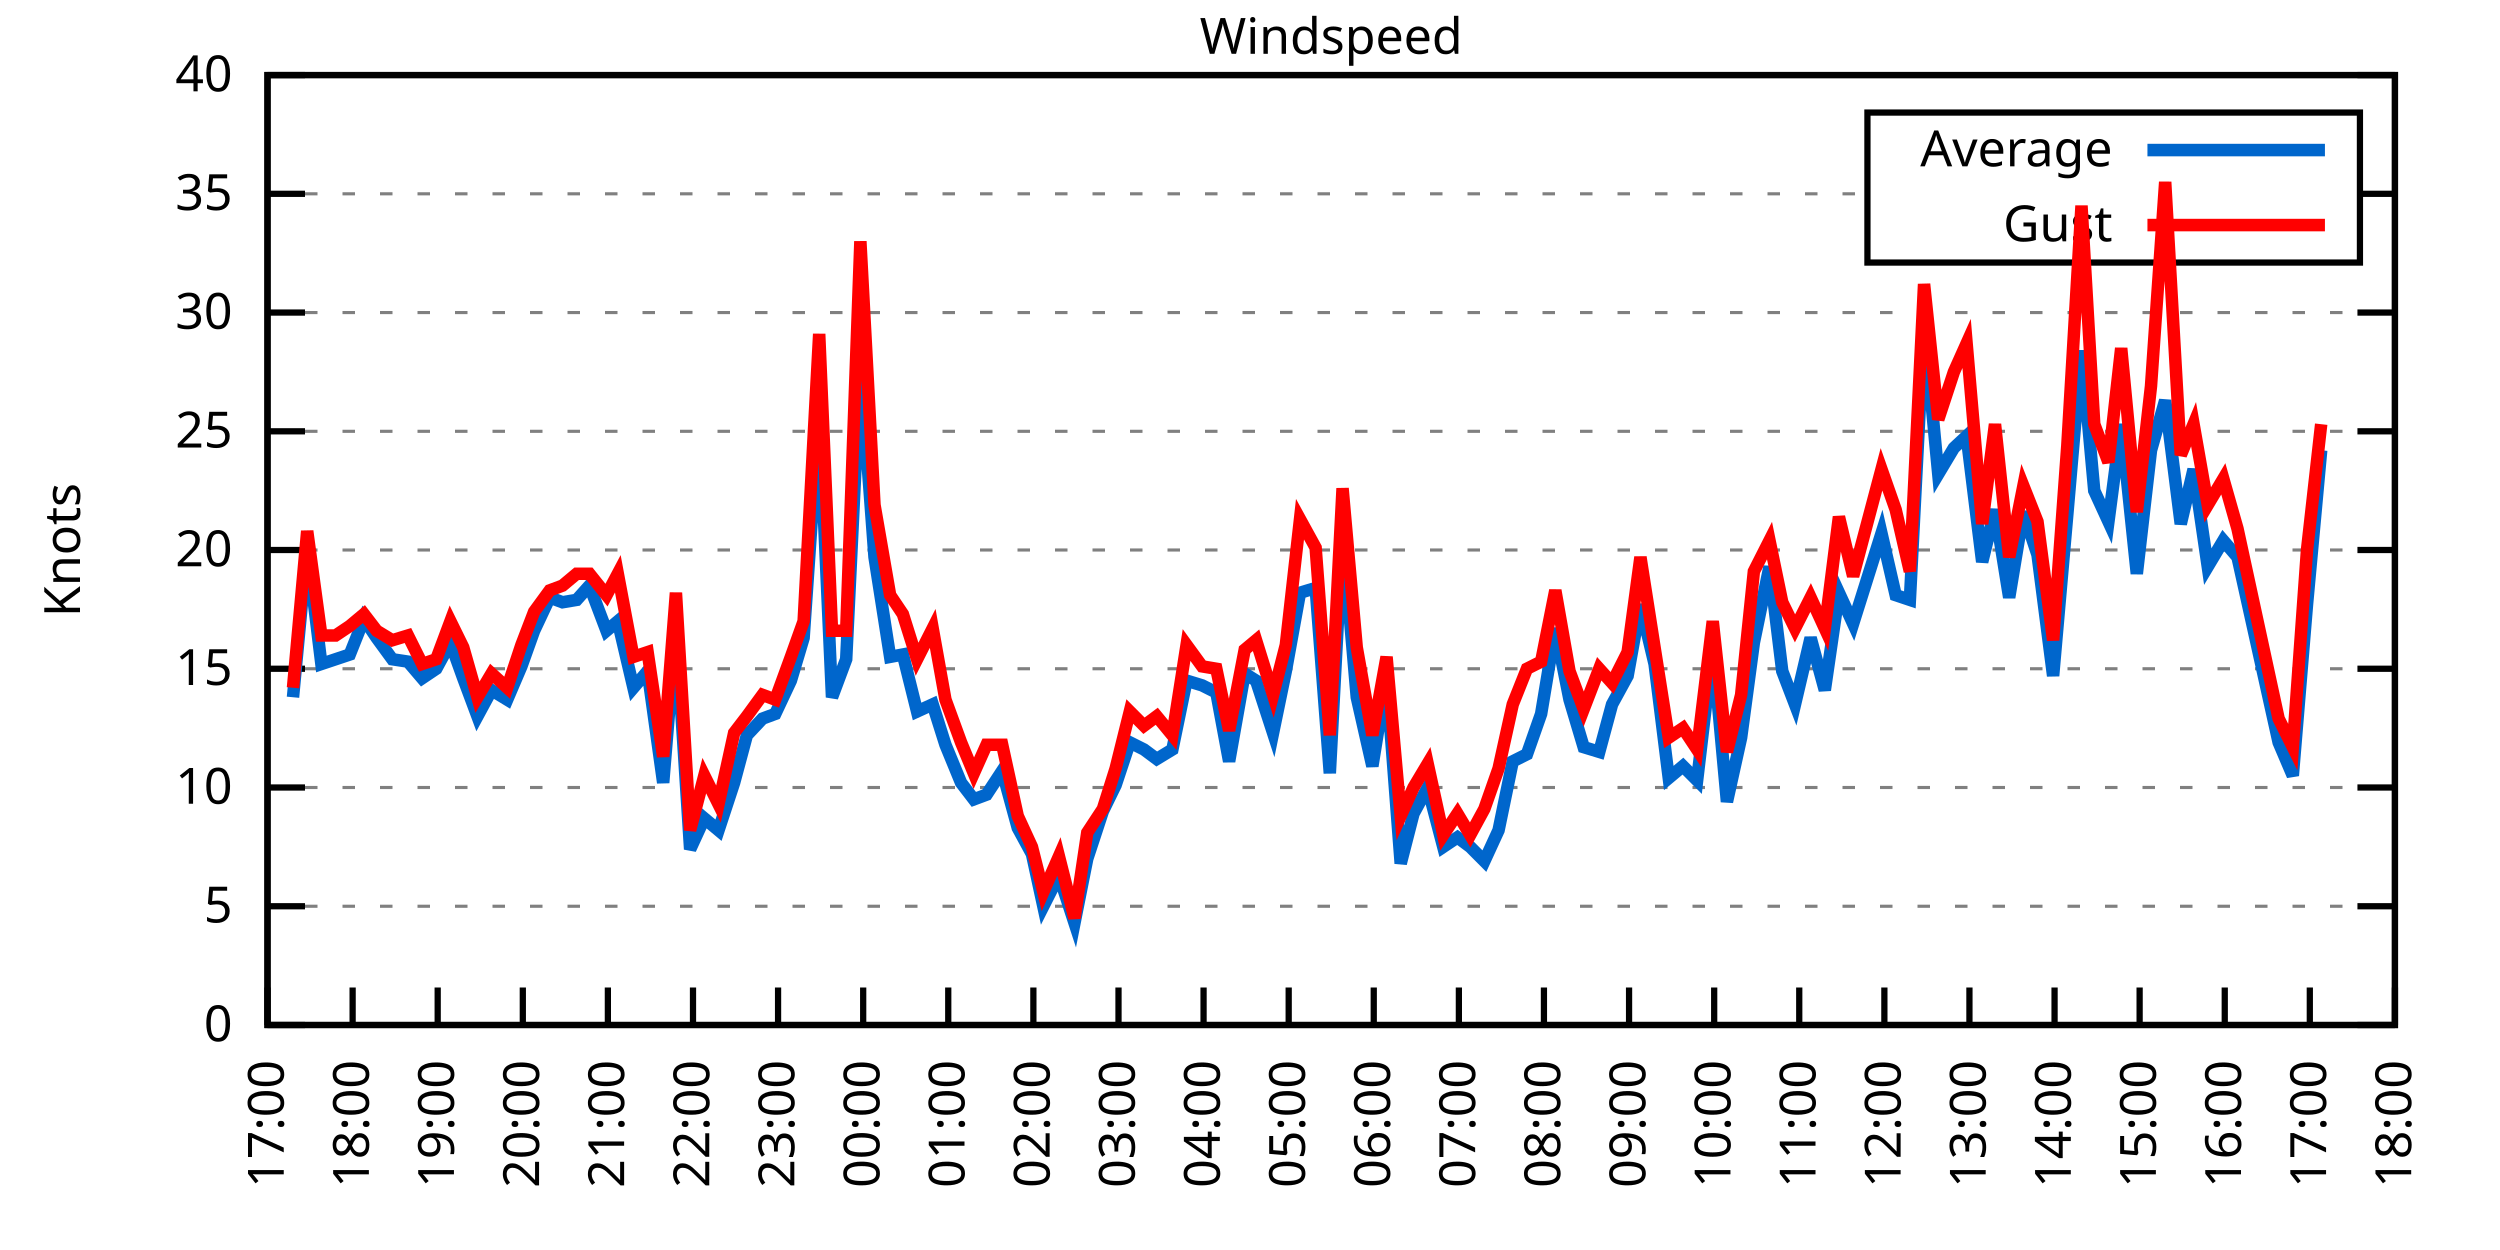
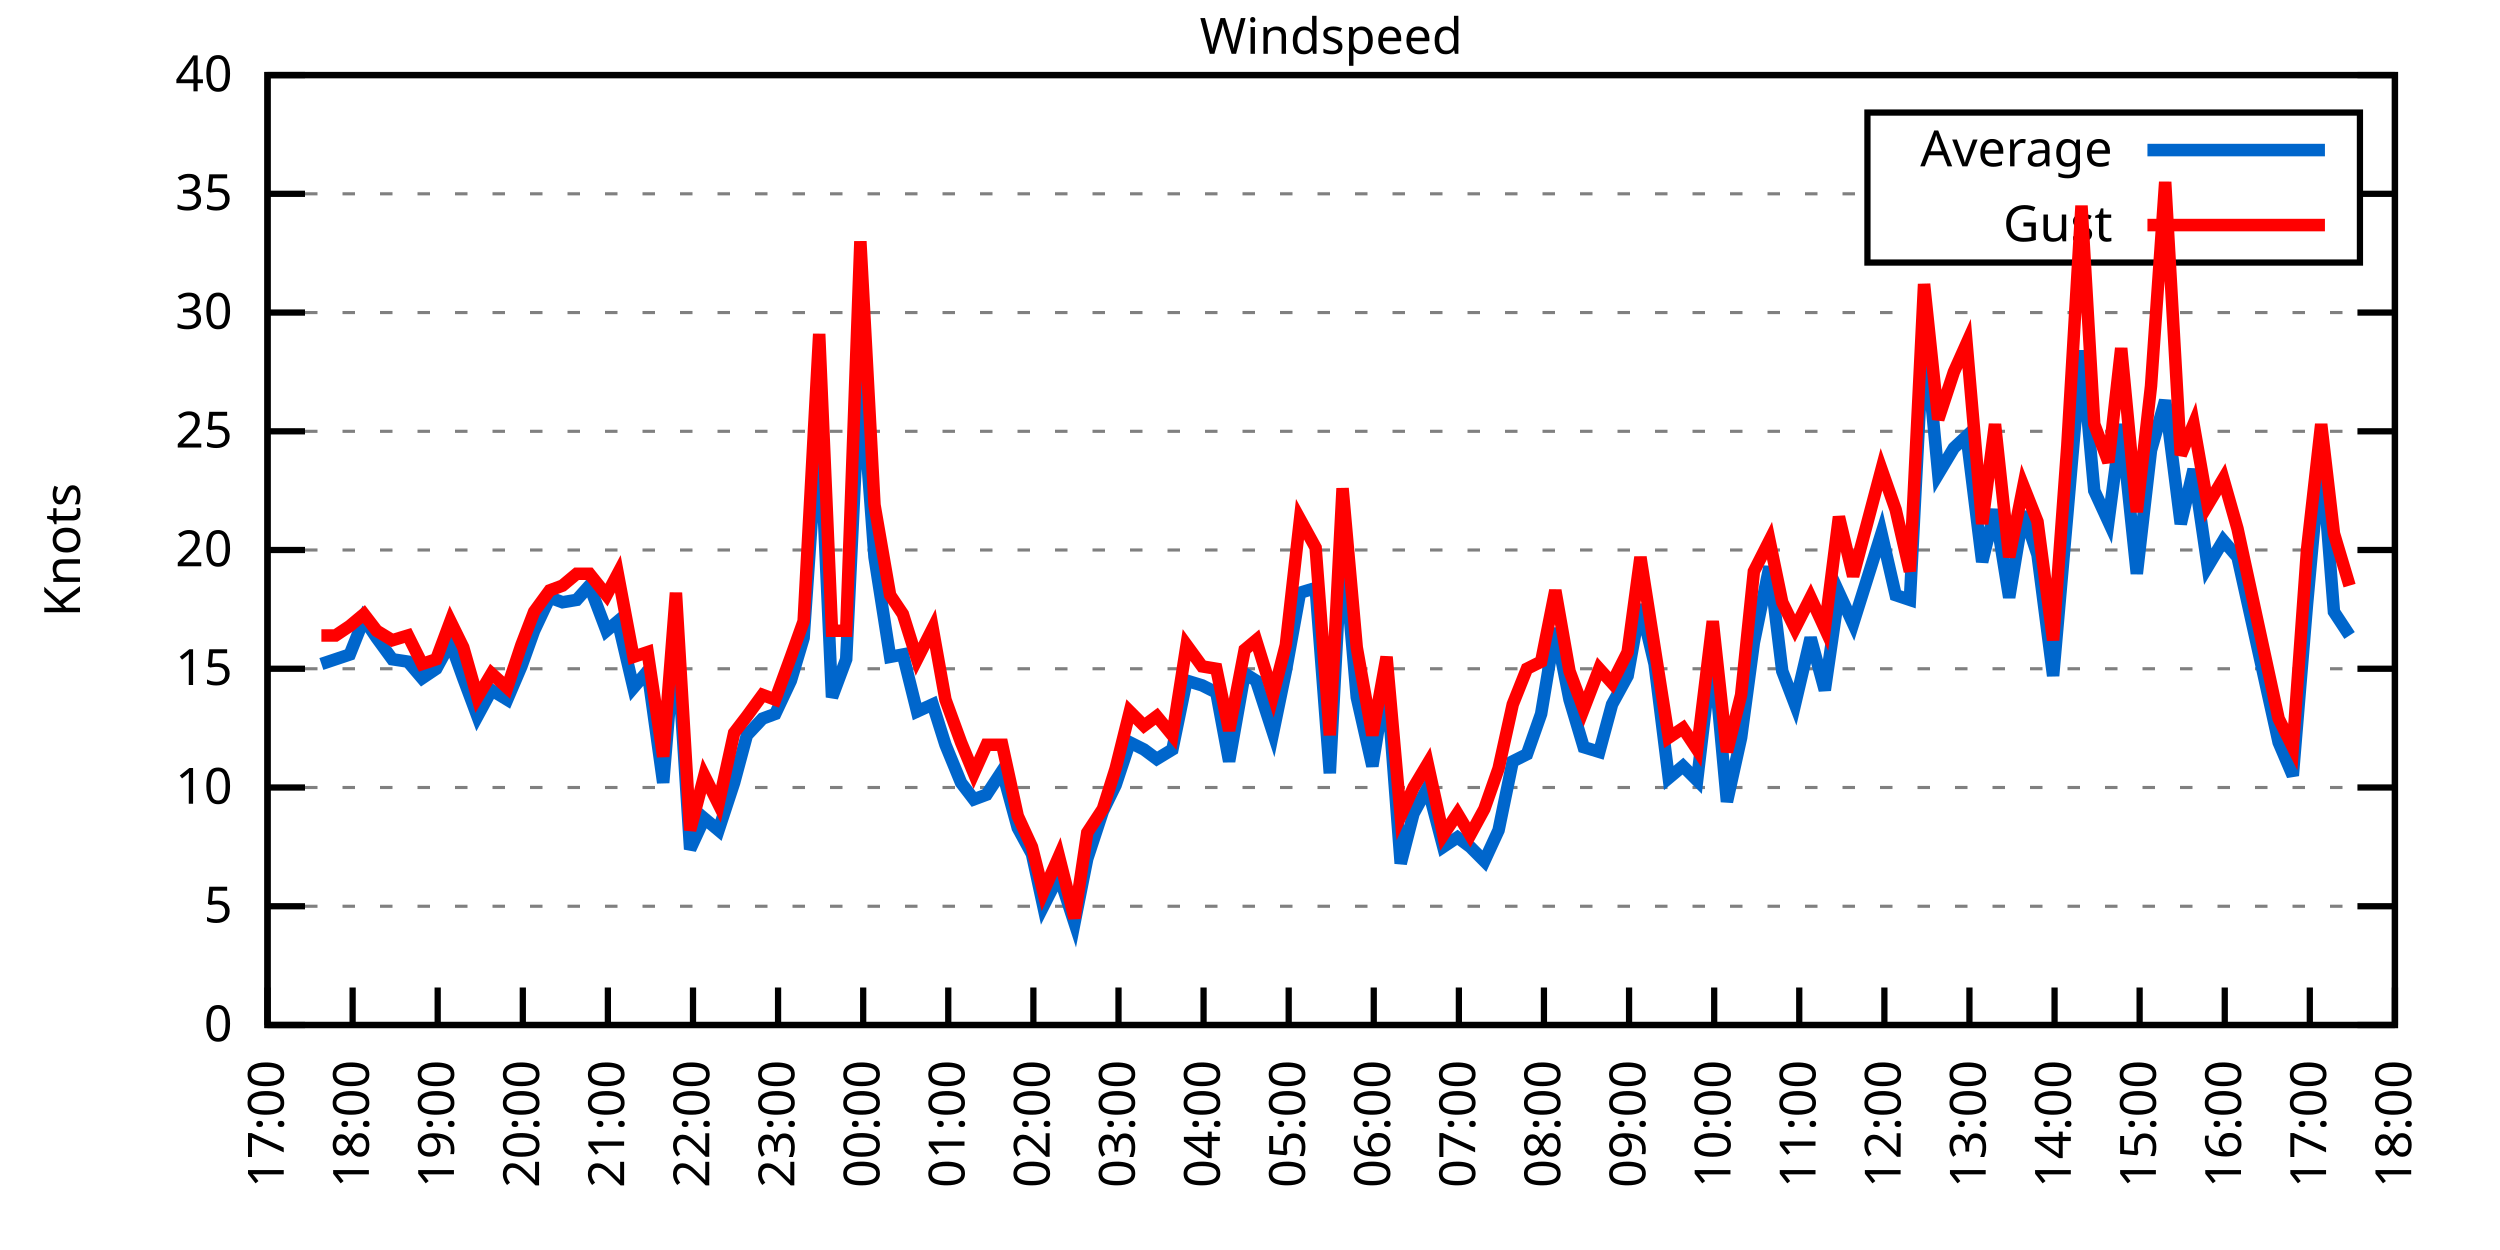
<svg xmlns="http://www.w3.org/2000/svg" xmlns:xlink="http://www.w3.org/1999/xlink" width="400" height="200" viewBox="0 0 400 200">
  <g id="gnuplot_canvas">
    <rect x="0" y="0" width="400" height="200" fill="none" />
    <defs>
      <circle id="gpDot" r="0.5" stroke-width="0.5" stroke="currentColor" />
      <path id="gpPt0" stroke-width="0.333" stroke="currentColor" d="M-1,0 h2 M0,-1 v2" />
      <path id="gpPt1" stroke-width="0.333" stroke="currentColor" d="M-1,-1 L1,1 M1,-1 L-1,1" />
      <path id="gpPt2" stroke-width="0.333" stroke="currentColor" d="M-1,0 L1,0 M0,-1 L0,1 M-1,-1 L1,1 M-1,1 L1,-1" />
      <rect id="gpPt3" stroke-width="0.333" stroke="currentColor" x="-1" y="-1" width="2" height="2" />
      <rect id="gpPt4" stroke-width="0.333" stroke="currentColor" fill="currentColor" x="-1" y="-1" width="2" height="2" />
      <circle id="gpPt5" stroke-width="0.333" stroke="currentColor" cx="0" cy="0" r="1" />
      <use xlink:href="#gpPt5" id="gpPt6" fill="currentColor" stroke="none" />
      <path id="gpPt7" stroke-width="0.333" stroke="currentColor" d="M0,-1.33 L-1.33,0.67 L1.33,0.67 z" />
      <use xlink:href="#gpPt7" id="gpPt8" fill="currentColor" stroke="none" />
      <use xlink:href="#gpPt7" id="gpPt9" stroke="currentColor" transform="rotate(180)" />
      <use xlink:href="#gpPt9" id="gpPt10" fill="currentColor" stroke="none" />
      <use xlink:href="#gpPt3" id="gpPt11" stroke="currentColor" transform="rotate(45)" />
      <use xlink:href="#gpPt11" id="gpPt12" fill="currentColor" stroke="none" />
      <path id="gpPt13" stroke-width="0.333" stroke="currentColor" d="M0,1.330 L1.265,0.411 L0.782,-1.067 L-0.782,-1.076 L-1.265,0.411 z" />
      <use xlink:href="#gpPt13" id="gpPt14" fill="currentColor" stroke="none" />
      <filter id="textbox" filterUnits="objectBoundingBox" x="0" y="0" height="1" width="1">
        <feFlood flood-color="white" flood-opacity="1" result="bgnd" />
        <feComposite in="SourceGraphic" in2="bgnd" operator="atop" />
      </filter>
      <filter id="greybox" filterUnits="objectBoundingBox" x="0" y="0" height="1" width="1">
        <feFlood flood-color="lightgrey" flood-opacity="1" result="grey" />
        <feComposite in="SourceGraphic" in2="grey" operator="atop" />
      </filter>
    </defs>
    <g fill="none" color="white" stroke="currentColor" stroke-width="1.00" stroke-linecap="butt" stroke-linejoin="miter">
</g>
    <g fill="none" color="black" stroke="currentColor" stroke-width="1.00" stroke-linecap="butt" stroke-linejoin="miter">
      <g stroke="none" shape-rendering="crispEdges">
        <polygon fill="rgb(255, 255, 255)" points="42.80,164.00 383.18,164.00 383.18,12.02 42.80,12.02 " />
      </g>
    </g>
    <g fill="none" color="black" stroke="currentColor" stroke-width="1.00" stroke-linecap="butt" stroke-linejoin="miter">
</g>
    <g fill="none" color="black" stroke="black" stroke-width="0.50" stroke-linecap="butt" stroke-linejoin="miter">
</g>
    <g fill="none" color="gray" stroke="currentColor" stroke-width="0.50" stroke-linecap="butt" stroke-linejoin="miter">
      <path stroke="gray" stroke-dasharray="2,4" class="gridline" d="M42.80,164.00 L383.19,164.00  " />
    </g>
    <g fill="none" color="gray" stroke="gray" stroke-width="1.00" stroke-linecap="butt" stroke-linejoin="miter">
</g>
    <g fill="none" color="black" stroke="currentColor" stroke-width="1.00" stroke-linecap="butt" stroke-linejoin="miter">
      <path stroke="black" d="M42.80,164.00 L48.80,164.00 M383.19,164.00 L377.19,164.00  " />
      <g transform="translate(37.20,166.60)" stroke="none" fill="black" font-family="Sans" font-size="8.00" text-anchor="end">
        <text>
          <tspan font-family="Sans"> 0</tspan>
        </text>
      </g>
    </g>
    <g fill="none" color="black" stroke="currentColor" stroke-width="1.00" stroke-linecap="butt" stroke-linejoin="miter">
</g>
    <g fill="none" color="black" stroke="black" stroke-width="0.50" stroke-linecap="butt" stroke-linejoin="miter">
</g>
    <g fill="none" color="gray" stroke="currentColor" stroke-width="0.50" stroke-linecap="butt" stroke-linejoin="miter">
      <path stroke="gray" stroke-dasharray="2,4" class="gridline" d="M42.80,145.00 L383.19,145.00  " />
    </g>
    <g fill="none" color="gray" stroke="gray" stroke-width="1.00" stroke-linecap="butt" stroke-linejoin="miter">
</g>
    <g fill="none" color="black" stroke="currentColor" stroke-width="1.00" stroke-linecap="butt" stroke-linejoin="miter">
      <path stroke="black" d="M42.80,145.00 L48.80,145.00 M383.19,145.00 L377.19,145.00  " />
      <g transform="translate(37.20,147.60)" stroke="none" fill="black" font-family="Sans" font-size="8.00" text-anchor="end">
        <text>
          <tspan font-family="Sans"> 5</tspan>
        </text>
      </g>
    </g>
    <g fill="none" color="black" stroke="currentColor" stroke-width="1.00" stroke-linecap="butt" stroke-linejoin="miter">
</g>
    <g fill="none" color="black" stroke="black" stroke-width="0.50" stroke-linecap="butt" stroke-linejoin="miter">
</g>
    <g fill="none" color="gray" stroke="currentColor" stroke-width="0.50" stroke-linecap="butt" stroke-linejoin="miter">
      <path stroke="gray" stroke-dasharray="2,4" class="gridline" d="M42.80,126.00 L383.19,126.00  " />
    </g>
    <g fill="none" color="gray" stroke="gray" stroke-width="1.00" stroke-linecap="butt" stroke-linejoin="miter">
</g>
    <g fill="none" color="black" stroke="currentColor" stroke-width="1.00" stroke-linecap="butt" stroke-linejoin="miter">
      <path stroke="black" d="M42.80,126.00 L48.80,126.00 M383.19,126.00 L377.19,126.00  " />
      <g transform="translate(37.20,128.60)" stroke="none" fill="black" font-family="Sans" font-size="8.00" text-anchor="end">
        <text>
          <tspan font-family="Sans"> 10</tspan>
        </text>
      </g>
    </g>
    <g fill="none" color="black" stroke="currentColor" stroke-width="1.00" stroke-linecap="butt" stroke-linejoin="miter">
</g>
    <g fill="none" color="black" stroke="black" stroke-width="0.50" stroke-linecap="butt" stroke-linejoin="miter">
</g>
    <g fill="none" color="gray" stroke="currentColor" stroke-width="0.50" stroke-linecap="butt" stroke-linejoin="miter">
      <path stroke="gray" stroke-dasharray="2,4" class="gridline" d="M42.80,107.00 L383.19,107.00  " />
    </g>
    <g fill="none" color="gray" stroke="gray" stroke-width="1.00" stroke-linecap="butt" stroke-linejoin="miter">
</g>
    <g fill="none" color="black" stroke="currentColor" stroke-width="1.00" stroke-linecap="butt" stroke-linejoin="miter">
      <path stroke="black" d="M42.80,107.00 L48.80,107.00 M383.19,107.00 L377.19,107.00  " />
      <g transform="translate(37.20,109.60)" stroke="none" fill="black" font-family="Sans" font-size="8.00" text-anchor="end">
        <text>
          <tspan font-family="Sans"> 15</tspan>
        </text>
      </g>
    </g>
    <g fill="none" color="black" stroke="currentColor" stroke-width="1.00" stroke-linecap="butt" stroke-linejoin="miter">
</g>
    <g fill="none" color="black" stroke="black" stroke-width="0.50" stroke-linecap="butt" stroke-linejoin="miter">
</g>
    <g fill="none" color="gray" stroke="currentColor" stroke-width="0.50" stroke-linecap="butt" stroke-linejoin="miter">
      <path stroke="gray" stroke-dasharray="2,4" class="gridline" d="M42.80,88.00 L383.19,88.00  " />
    </g>
    <g fill="none" color="gray" stroke="gray" stroke-width="1.00" stroke-linecap="butt" stroke-linejoin="miter">
</g>
    <g fill="none" color="black" stroke="currentColor" stroke-width="1.00" stroke-linecap="butt" stroke-linejoin="miter">
      <path stroke="black" d="M42.80,88.00 L48.80,88.00 M383.19,88.00 L377.19,88.00  " />
      <g transform="translate(37.20,90.60)" stroke="none" fill="black" font-family="Sans" font-size="8.00" text-anchor="end">
        <text>
          <tspan font-family="Sans"> 20</tspan>
        </text>
      </g>
    </g>
    <g fill="none" color="black" stroke="currentColor" stroke-width="1.00" stroke-linecap="butt" stroke-linejoin="miter">
</g>
    <g fill="none" color="black" stroke="black" stroke-width="0.50" stroke-linecap="butt" stroke-linejoin="miter">
</g>
    <g fill="none" color="gray" stroke="currentColor" stroke-width="0.50" stroke-linecap="butt" stroke-linejoin="miter">
      <path stroke="gray" stroke-dasharray="2,4" class="gridline" d="M42.80,69.01 L383.19,69.01  " />
    </g>
    <g fill="none" color="gray" stroke="gray" stroke-width="1.00" stroke-linecap="butt" stroke-linejoin="miter">
</g>
    <g fill="none" color="black" stroke="currentColor" stroke-width="1.00" stroke-linecap="butt" stroke-linejoin="miter">
      <path stroke="black" d="M42.80,69.01 L48.80,69.01 M383.19,69.01 L377.19,69.01  " />
      <g transform="translate(37.20,71.61)" stroke="none" fill="black" font-family="Sans" font-size="8.00" text-anchor="end">
        <text>
          <tspan font-family="Sans"> 25</tspan>
        </text>
      </g>
    </g>
    <g fill="none" color="black" stroke="currentColor" stroke-width="1.00" stroke-linecap="butt" stroke-linejoin="miter">
</g>
    <g fill="none" color="black" stroke="black" stroke-width="0.50" stroke-linecap="butt" stroke-linejoin="miter">
</g>
    <g fill="none" color="gray" stroke="currentColor" stroke-width="0.50" stroke-linecap="butt" stroke-linejoin="miter">
      <path stroke="gray" stroke-dasharray="2,4" class="gridline" d="M42.80,50.01 L383.19,50.01  " />
    </g>
    <g fill="none" color="gray" stroke="gray" stroke-width="1.00" stroke-linecap="butt" stroke-linejoin="miter">
</g>
    <g fill="none" color="black" stroke="currentColor" stroke-width="1.00" stroke-linecap="butt" stroke-linejoin="miter">
      <path stroke="black" d="M42.80,50.01 L48.80,50.01 M383.19,50.01 L377.19,50.01  " />
      <g transform="translate(37.20,52.61)" stroke="none" fill="black" font-family="Sans" font-size="8.00" text-anchor="end">
        <text>
          <tspan font-family="Sans"> 30</tspan>
        </text>
      </g>
    </g>
    <g fill="none" color="black" stroke="currentColor" stroke-width="1.00" stroke-linecap="butt" stroke-linejoin="miter">
</g>
    <g fill="none" color="black" stroke="black" stroke-width="0.50" stroke-linecap="butt" stroke-linejoin="miter">
</g>
    <g fill="none" color="gray" stroke="currentColor" stroke-width="0.50" stroke-linecap="butt" stroke-linejoin="miter">
      <path stroke="gray" stroke-dasharray="2,4" class="gridline" d="M42.80,31.01 L298.79,31.01 M377.59,31.01 L383.19,31.01  " />
    </g>
    <g fill="none" color="gray" stroke="gray" stroke-width="1.00" stroke-linecap="butt" stroke-linejoin="miter">
</g>
    <g fill="none" color="black" stroke="currentColor" stroke-width="1.00" stroke-linecap="butt" stroke-linejoin="miter">
      <path stroke="black" d="M42.80,31.01 L48.80,31.01 M383.19,31.01 L377.19,31.01  " />
      <g transform="translate(37.20,33.61)" stroke="none" fill="black" font-family="Sans" font-size="8.00" text-anchor="end">
        <text>
          <tspan font-family="Sans"> 35</tspan>
        </text>
      </g>
    </g>
    <g fill="none" color="black" stroke="currentColor" stroke-width="1.00" stroke-linecap="butt" stroke-linejoin="miter">
</g>
    <g fill="none" color="black" stroke="black" stroke-width="0.50" stroke-linecap="butt" stroke-linejoin="miter">
</g>
    <g fill="none" color="gray" stroke="currentColor" stroke-width="0.50" stroke-linecap="butt" stroke-linejoin="miter">
      <path stroke="gray" stroke-dasharray="2,4" class="gridline" d="M42.80,12.01 L383.19,12.01  " />
    </g>
    <g fill="none" color="gray" stroke="gray" stroke-width="1.00" stroke-linecap="butt" stroke-linejoin="miter">
</g>
    <g fill="none" color="black" stroke="currentColor" stroke-width="1.00" stroke-linecap="butt" stroke-linejoin="miter">
      <path stroke="black" d="M42.80,12.01 L48.80,12.01 M383.19,12.01 L377.19,12.01  " />
      <g transform="translate(37.20,14.61)" stroke="none" fill="black" font-family="Sans" font-size="8.00" text-anchor="end">
        <text>
          <tspan font-family="Sans"> 40</tspan>
        </text>
      </g>
    </g>
    <g fill="none" color="black" stroke="currentColor" stroke-width="1.00" stroke-linecap="butt" stroke-linejoin="miter">
      <path stroke="black" d="M42.80,164.00 L42.80,158.00  " />
      <g transform="translate(45.40,169.60) rotate(270.00)" stroke="none" fill="black" font-family="Sans" font-size="8.00" text-anchor="end">
        <text>
          <tspan font-family="Sans">17:00</tspan>
        </text>
      </g>
    </g>
    <g fill="none" color="black" stroke="currentColor" stroke-width="1.00" stroke-linecap="butt" stroke-linejoin="miter">
      <path stroke="black" d="M56.42,164.00 L56.42,158.00  " />
      <g transform="translate(59.02,169.60) rotate(270.00)" stroke="none" fill="black" font-family="Sans" font-size="8.00" text-anchor="end">
        <text>
          <tspan font-family="Sans">18:00</tspan>
        </text>
      </g>
    </g>
    <g fill="none" color="black" stroke="currentColor" stroke-width="1.00" stroke-linecap="butt" stroke-linejoin="miter">
      <path stroke="black" d="M70.03,164.00 L70.03,158.00  " />
      <g transform="translate(72.63,169.60) rotate(270.00)" stroke="none" fill="black" font-family="Sans" font-size="8.00" text-anchor="end">
        <text>
          <tspan font-family="Sans">19:00</tspan>
        </text>
      </g>
    </g>
    <g fill="none" color="black" stroke="currentColor" stroke-width="1.00" stroke-linecap="butt" stroke-linejoin="miter">
      <path stroke="black" d="M83.65,164.00 L83.65,158.00  " />
      <g transform="translate(86.25,169.60) rotate(270.00)" stroke="none" fill="black" font-family="Sans" font-size="8.00" text-anchor="end">
        <text>
          <tspan font-family="Sans">20:00</tspan>
        </text>
      </g>
    </g>
    <g fill="none" color="black" stroke="currentColor" stroke-width="1.00" stroke-linecap="butt" stroke-linejoin="miter">
      <path stroke="black" d="M97.26,164.00 L97.26,158.00  " />
      <g transform="translate(99.86,169.60) rotate(270.00)" stroke="none" fill="black" font-family="Sans" font-size="8.00" text-anchor="end">
        <text>
          <tspan font-family="Sans">21:00</tspan>
        </text>
      </g>
    </g>
    <g fill="none" color="black" stroke="currentColor" stroke-width="1.00" stroke-linecap="butt" stroke-linejoin="miter">
      <path stroke="black" d="M110.88,164.00 L110.88,158.00  " />
      <g transform="translate(113.48,169.60) rotate(270.00)" stroke="none" fill="black" font-family="Sans" font-size="8.00" text-anchor="end">
        <text>
          <tspan font-family="Sans">22:00</tspan>
        </text>
      </g>
    </g>
    <g fill="none" color="black" stroke="currentColor" stroke-width="1.00" stroke-linecap="butt" stroke-linejoin="miter">
      <path stroke="black" d="M124.49,164.00 L124.49,158.00  " />
      <g transform="translate(127.09,169.60) rotate(270.00)" stroke="none" fill="black" font-family="Sans" font-size="8.00" text-anchor="end">
        <text>
          <tspan font-family="Sans">23:00</tspan>
        </text>
      </g>
    </g>
    <g fill="none" color="black" stroke="currentColor" stroke-width="1.00" stroke-linecap="butt" stroke-linejoin="miter">
      <path stroke="black" d="M138.11,164.00 L138.11,158.00  " />
      <g transform="translate(140.71,169.60) rotate(270.00)" stroke="none" fill="black" font-family="Sans" font-size="8.00" text-anchor="end">
        <text>
          <tspan font-family="Sans">00:00</tspan>
        </text>
      </g>
    </g>
    <g fill="none" color="black" stroke="currentColor" stroke-width="1.00" stroke-linecap="butt" stroke-linejoin="miter">
      <path stroke="black" d="M151.72,164.00 L151.72,158.00  " />
      <g transform="translate(154.32,169.60) rotate(270.00)" stroke="none" fill="black" font-family="Sans" font-size="8.00" text-anchor="end">
        <text>
          <tspan font-family="Sans">01:00</tspan>
        </text>
      </g>
    </g>
    <g fill="none" color="black" stroke="currentColor" stroke-width="1.00" stroke-linecap="butt" stroke-linejoin="miter">
      <path stroke="black" d="M165.34,164.00 L165.34,158.00  " />
      <g transform="translate(167.94,169.60) rotate(270.00)" stroke="none" fill="black" font-family="Sans" font-size="8.00" text-anchor="end">
        <text>
          <tspan font-family="Sans">02:00</tspan>
        </text>
      </g>
    </g>
    <g fill="none" color="black" stroke="currentColor" stroke-width="1.00" stroke-linecap="butt" stroke-linejoin="miter">
      <path stroke="black" d="M178.96,164.00 L178.96,158.00  " />
      <g transform="translate(181.56,169.60) rotate(270.00)" stroke="none" fill="black" font-family="Sans" font-size="8.00" text-anchor="end">
        <text>
          <tspan font-family="Sans">03:00</tspan>
        </text>
      </g>
    </g>
    <g fill="none" color="black" stroke="currentColor" stroke-width="1.00" stroke-linecap="butt" stroke-linejoin="miter">
      <path stroke="black" d="M192.57,164.00 L192.57,158.00  " />
      <g transform="translate(195.17,169.60) rotate(270.00)" stroke="none" fill="black" font-family="Sans" font-size="8.00" text-anchor="end">
        <text>
          <tspan font-family="Sans">04:00</tspan>
        </text>
      </g>
    </g>
    <g fill="none" color="black" stroke="currentColor" stroke-width="1.00" stroke-linecap="butt" stroke-linejoin="miter">
      <path stroke="black" d="M206.19,164.00 L206.19,158.00  " />
      <g transform="translate(208.79,169.60) rotate(270.00)" stroke="none" fill="black" font-family="Sans" font-size="8.00" text-anchor="end">
        <text>
          <tspan font-family="Sans">05:00</tspan>
        </text>
      </g>
    </g>
    <g fill="none" color="black" stroke="currentColor" stroke-width="1.00" stroke-linecap="butt" stroke-linejoin="miter">
      <path stroke="black" d="M219.80,164.00 L219.80,158.00  " />
      <g transform="translate(222.40,169.60) rotate(270.00)" stroke="none" fill="black" font-family="Sans" font-size="8.00" text-anchor="end">
        <text>
          <tspan font-family="Sans">06:00</tspan>
        </text>
      </g>
    </g>
    <g fill="none" color="black" stroke="currentColor" stroke-width="1.00" stroke-linecap="butt" stroke-linejoin="miter">
      <path stroke="black" d="M233.42,164.00 L233.42,158.00  " />
      <g transform="translate(236.02,169.60) rotate(270.00)" stroke="none" fill="black" font-family="Sans" font-size="8.00" text-anchor="end">
        <text>
          <tspan font-family="Sans">07:00</tspan>
        </text>
      </g>
    </g>
    <g fill="none" color="black" stroke="currentColor" stroke-width="1.00" stroke-linecap="butt" stroke-linejoin="miter">
      <path stroke="black" d="M247.03,164.00 L247.03,158.00  " />
      <g transform="translate(249.63,169.60) rotate(270.00)" stroke="none" fill="black" font-family="Sans" font-size="8.00" text-anchor="end">
        <text>
          <tspan font-family="Sans">08:00</tspan>
        </text>
      </g>
    </g>
    <g fill="none" color="black" stroke="currentColor" stroke-width="1.00" stroke-linecap="butt" stroke-linejoin="miter">
      <path stroke="black" d="M260.65,164.00 L260.65,158.00  " />
      <g transform="translate(263.25,169.60) rotate(270.00)" stroke="none" fill="black" font-family="Sans" font-size="8.00" text-anchor="end">
        <text>
          <tspan font-family="Sans">09:00</tspan>
        </text>
      </g>
    </g>
    <g fill="none" color="black" stroke="currentColor" stroke-width="1.00" stroke-linecap="butt" stroke-linejoin="miter">
      <path stroke="black" d="M274.27,164.00 L274.27,158.00  " />
      <g transform="translate(276.87,169.60) rotate(270.00)" stroke="none" fill="black" font-family="Sans" font-size="8.00" text-anchor="end">
        <text>
          <tspan font-family="Sans">10:00</tspan>
        </text>
      </g>
    </g>
    <g fill="none" color="black" stroke="currentColor" stroke-width="1.00" stroke-linecap="butt" stroke-linejoin="miter">
      <path stroke="black" d="M287.88,164.00 L287.88,158.00  " />
      <g transform="translate(290.48,169.60) rotate(270.00)" stroke="none" fill="black" font-family="Sans" font-size="8.00" text-anchor="end">
        <text>
          <tspan font-family="Sans">11:00</tspan>
        </text>
      </g>
    </g>
    <g fill="none" color="black" stroke="currentColor" stroke-width="1.00" stroke-linecap="butt" stroke-linejoin="miter">
      <path stroke="black" d="M301.50,164.00 L301.50,158.00  " />
      <g transform="translate(304.10,169.60) rotate(270.00)" stroke="none" fill="black" font-family="Sans" font-size="8.00" text-anchor="end">
        <text>
          <tspan font-family="Sans">12:00</tspan>
        </text>
      </g>
    </g>
    <g fill="none" color="black" stroke="currentColor" stroke-width="1.00" stroke-linecap="butt" stroke-linejoin="miter">
      <path stroke="black" d="M315.11,164.00 L315.11,158.00  " />
      <g transform="translate(317.71,169.60) rotate(270.00)" stroke="none" fill="black" font-family="Sans" font-size="8.00" text-anchor="end">
        <text>
          <tspan font-family="Sans">13:00</tspan>
        </text>
      </g>
    </g>
    <g fill="none" color="black" stroke="currentColor" stroke-width="1.00" stroke-linecap="butt" stroke-linejoin="miter">
      <path stroke="black" d="M328.73,164.00 L328.73,158.00  " />
      <g transform="translate(331.33,169.60) rotate(270.00)" stroke="none" fill="black" font-family="Sans" font-size="8.00" text-anchor="end">
        <text>
          <tspan font-family="Sans">14:00</tspan>
        </text>
      </g>
    </g>
    <g fill="none" color="black" stroke="currentColor" stroke-width="1.00" stroke-linecap="butt" stroke-linejoin="miter">
      <path stroke="black" d="M342.34,164.00 L342.34,158.00  " />
      <g transform="translate(344.94,169.60) rotate(270.00)" stroke="none" fill="black" font-family="Sans" font-size="8.00" text-anchor="end">
        <text>
          <tspan font-family="Sans">15:00</tspan>
        </text>
      </g>
    </g>
    <g fill="none" color="black" stroke="currentColor" stroke-width="1.00" stroke-linecap="butt" stroke-linejoin="miter">
      <path stroke="black" d="M355.96,164.00 L355.96,158.00  " />
      <g transform="translate(358.56,169.60) rotate(270.00)" stroke="none" fill="black" font-family="Sans" font-size="8.00" text-anchor="end">
        <text>
          <tspan font-family="Sans">16:00</tspan>
        </text>
      </g>
    </g>
    <g fill="none" color="black" stroke="currentColor" stroke-width="1.00" stroke-linecap="butt" stroke-linejoin="miter">
      <path stroke="black" d="M369.57,164.00 L369.57,158.00  " />
      <g transform="translate(372.17,169.60) rotate(270.00)" stroke="none" fill="black" font-family="Sans" font-size="8.00" text-anchor="end">
        <text>
          <tspan font-family="Sans">17:00</tspan>
        </text>
      </g>
    </g>
    <g fill="none" color="black" stroke="currentColor" stroke-width="1.00" stroke-linecap="butt" stroke-linejoin="miter">
      <path stroke="black" d="M383.19,164.00 L383.19,158.00  " />
      <g transform="translate(385.79,169.60) rotate(270.00)" stroke="none" fill="black" font-family="Sans" font-size="8.00" text-anchor="end">
        <text>
          <tspan font-family="Sans">18:00</tspan>
        </text>
      </g>
    </g>
    <g fill="none" color="black" stroke="currentColor" stroke-width="1.00" stroke-linecap="butt" stroke-linejoin="miter">
</g>
    <g fill="none" color="black" stroke="currentColor" stroke-width="1.00" stroke-linecap="butt" stroke-linejoin="miter">
      <path stroke="black" d="M42.80,12.01 L42.80,164.00 L383.19,164.00 L383.19,12.01 L42.80,12.01 Z  " />
    </g>
    <g fill="none" color="black" stroke="currentColor" stroke-width="1.00" stroke-linecap="butt" stroke-linejoin="miter">
</g>
    <g fill="none" color="black" stroke="currentColor" stroke-width="1.00" stroke-linecap="butt" stroke-linejoin="miter">
      <path stroke="black" d="M298.79,42.01 L298.79,18.01 L377.59,18.01 L377.59,42.01 L298.79,42.01 Z  " />
    </g>
    <g id="Windspeed_plot_1">
      <g fill="none" color="white" stroke="black" stroke-width="2.00" stroke-linecap="butt" stroke-linejoin="miter">
</g>
      <g fill="none" color="black" stroke="currentColor" stroke-width="2.00" stroke-linecap="butt" stroke-linejoin="miter">
        <g transform="translate(337.99,26.61)" stroke="none" fill="black" font-family="Sans" font-size="8.00" text-anchor="end">
          <text>
            <tspan font-family="Sans">Average</tspan>
          </text>
        </g>
      </g>
      <g fill="none" color="black" stroke="currentColor" stroke-width="2.00" stroke-linecap="butt" stroke-linejoin="miter">
-         <path stroke="rgb(  0, 102, 204)" d="M343.59,24.01 L371.99,24.01 M46.88,111.56 L49.15,87.63 L51.42,106.24 L53.69,105.48 L55.96,104.72 L58.23,99.02   L60.27,102.06 L62.77,105.48 L65.27,105.86 L67.54,108.52 L69.80,107.00 L72.07,102.82 L74.12,108.52 L76.39,114.60   L78.65,110.42 L81.15,111.94 L83.42,106.62 L85.46,100.92 L87.96,95.60 L90.00,96.36 L92.27,95.98 L94.31,93.70   L97.04,100.92 L98.85,99.40 L101.35,110.04 L103.62,107.38 L106.11,125.24 L108.15,100.54 L110.42,135.88 L112.69,130.94   L114.96,132.84 L117.46,125.24 L119.50,117.64 L122.00,114.98 L124.04,114.22 L126.54,108.90 L128.58,102.06 L131.07,65.97   L133.12,111.56 L135.39,105.48 L137.66,58.75 L139.92,89.14 L142.42,105.10 L144.46,104.72 L146.73,113.84 L149.23,112.70   L151.27,119.16 L153.77,125.24 L155.81,127.90 L157.85,127.14 L160.35,123.34 L162.84,132.46 L165.11,136.64 L166.93,145.00   L169.43,140.06 L171.92,147.66 L173.96,137.40 L176.46,129.80 L178.50,125.62 L180.77,118.78 L183.04,119.92 L185.08,121.44   L187.58,119.92 L189.85,108.90 L192.34,109.66 L194.61,110.80 L196.66,121.82 L199.15,107.76 L200.97,108.90 L203.69,117.26   L205.73,107.38 L208.00,94.84 L210.50,94.08 L212.77,123.72 L214.81,85.35 L217.08,111.56 L219.58,122.58 L221.85,108.52   L224.11,138.16 L226.16,130.18 L228.43,126.00 L230.92,135.50 L233.19,133.98 L235.23,135.50 L237.50,137.78 L239.77,132.84   L242.04,121.82 L244.31,120.68 L246.58,114.22 L248.85,100.54 L251.12,111.94 L253.39,119.54 L255.88,120.30 L257.93,112.70   L260.42,108.14 L262.47,96.74 L264.73,106.24 L267.00,124.48 L269.27,122.58 L271.54,124.86 L274.04,103.58 L276.31,128.28   L278.58,118.02 L280.62,102.82 L283.12,90.66 L285.16,107.38 L287.20,112.70 L289.70,102.06 L291.97,110.42 L294.23,94.84   L296.50,99.78 L301.04,85.35 L303.31,95.22 L305.58,95.98 L307.85,51.91 L310.12,75.85 L312.62,71.67 L314.66,69.77   L317.15,89.90 L319.20,81.55 L321.47,95.60 L323.74,81.93 L326.00,88.76 L328.50,108.14 L330.77,82.31 L333.04,56.09   L335.08,78.51 L337.35,83.45 L339.39,67.87 L341.89,91.80 L344.16,72.05 L346.43,64.07 L348.92,83.83 L350.97,75.09   L353.24,90.66 L355.73,86.49 L358.00,89.14 L364.58,118.78 L366.85,124.10 L369.12,96.74 L371.39,72.05  " />
+         <path stroke="rgb(  0, 102, 204)" d="M343.59,24.01 L371.99,24.01 M51.42,106.24 L53.69,105.48 L55.96,104.72 L58.23,99.02 L60.27,102.06 L62.77,105.48   L65.27,105.86 L67.54,108.52 L69.80,107.00 L72.07,102.82 L74.12,108.52 L76.39,114.60 L78.65,110.42 L81.15,111.94   L83.42,106.62 L85.46,100.92 L87.96,95.60 L90.00,96.36 L92.27,95.98 L94.31,93.70 L97.04,100.92 L98.85,99.40   L101.35,110.04 L103.62,107.38 L106.11,125.24 L108.15,100.54 L110.42,135.88 L112.69,130.94 L114.96,132.84 L117.46,125.24   L119.50,117.64 L122.00,114.98 L124.04,114.22 L126.54,108.90 L128.58,102.06 L131.07,65.97 L133.12,111.56 L135.39,105.48   L137.66,58.75 L139.92,89.14 L142.42,105.10 L144.46,104.72 L146.73,113.84 L149.23,112.70 L151.27,119.16 L153.77,125.24   L155.81,127.90 L157.85,127.14 L160.35,123.34 L162.84,132.46 L165.11,136.64 L166.93,145.00 L169.43,140.06 L171.92,147.66   L173.96,137.40 L176.46,129.80 L178.50,125.62 L180.77,118.78 L183.04,119.92 L185.08,121.44 L187.58,119.92 L189.85,108.90   L192.34,109.66 L194.61,110.80 L196.66,121.82 L199.15,107.76 L200.97,108.90 L203.69,117.26 L205.73,107.38 L208.00,94.84   L210.50,94.08 L212.77,123.72 L214.81,85.35 L217.08,111.56 L219.58,122.58 L221.85,108.52 L224.11,138.16 L226.16,130.18   L228.43,126.00 L230.92,135.50 L233.19,133.98 L235.23,135.50 L237.50,137.78 L239.77,132.84 L242.04,121.82 L244.31,120.68   L246.58,114.22 L248.85,100.54 L251.12,111.94 L253.39,119.54 L255.88,120.30 L257.93,112.70 L260.42,108.14 L262.47,96.74   L264.73,106.24 L267.00,124.48 L269.27,122.58 L271.54,124.86 L274.04,103.58 L276.31,128.28 L278.58,118.02 L280.62,102.82   L283.12,90.66 L285.16,107.38 L287.20,112.70 L289.70,102.06 L291.97,110.42 L294.23,94.84 L296.50,99.78 L301.04,85.35   L303.31,95.22 L305.58,95.98 L307.85,51.91 L310.12,75.85 L312.62,71.67 L314.66,69.77 L317.15,89.90 L319.20,81.55   L321.47,95.60 L323.74,81.93 L326.00,88.76 L328.50,108.14 L330.77,82.31 L333.04,56.09 L335.08,78.51 L337.35,83.45   L339.39,67.87 L341.89,91.80 L344.16,72.05 L346.43,64.07 L348.92,83.83 L350.97,75.09 L353.24,90.66 L355.73,86.49   L358.00,89.14 L364.58,118.78 L366.85,124.10 L369.12,96.74 L371.39,72.05 L373.43,97.88 L375.93,101.68  " />
      </g>
    </g>
    <g id="Windspeed_plot_2">
      <g fill="none" color="black" stroke="currentColor" stroke-width="2.00" stroke-linecap="butt" stroke-linejoin="miter">
        <g transform="translate(337.99,38.61)" stroke="none" fill="black" font-family="Sans" font-size="8.00" text-anchor="end">
          <text>
            <tspan font-family="Sans">Gust</tspan>
          </text>
        </g>
      </g>
      <g fill="none" color="black" stroke="currentColor" stroke-width="2.00" stroke-linecap="butt" stroke-linejoin="miter">
-         <path stroke="rgb(255,   0,   0)" d="M343.59,36.01 L371.99,36.01 M46.88,110.04 L49.15,84.97 L51.42,101.68 L53.69,101.68 L55.96,100.16 L58.23,98.26   L60.27,100.92 L62.77,102.44 L65.27,101.68 L67.54,106.24 L69.80,105.48 L72.07,99.40 L74.12,103.58 L76.39,111.56   L78.65,107.76 L81.15,110.04 L83.42,103.20 L85.46,97.88 L87.96,94.46 L90.00,93.70 L92.27,91.80 L94.31,91.80   L97.04,95.22 L98.85,91.80 L101.35,105.10 L103.62,104.34 L106.11,121.06 L108.15,94.84 L110.42,132.84 L112.69,124.10   L114.96,128.66 L117.46,117.26 L119.50,114.60 L122.00,111.18 L124.04,111.94 L126.54,105.10 L128.58,99.40 L131.07,53.43   L133.12,100.92 L135.39,100.92 L137.66,38.61 L139.92,80.79 L142.42,95.22 L144.46,98.26 L146.73,105.48 L149.23,100.54   L151.27,111.94 L153.77,118.78 L155.81,123.72 L157.85,119.16 L160.35,119.16 L162.84,130.56 L165.11,135.50 L166.93,142.72   L169.43,137.02 L171.92,146.90 L173.96,133.22 L176.46,129.42 L178.50,122.96 L180.77,113.84 L183.04,116.12 L185.08,114.60   L187.58,117.64 L189.85,103.20 L192.34,106.62 L194.61,107.00 L196.66,116.88 L199.15,103.96 L200.97,102.44 L203.69,111.18   L205.73,103.20 L208.00,83.07 L210.50,87.63 L212.77,117.64 L214.81,78.13 L217.08,103.58 L219.58,117.64 L221.85,105.10   L224.11,130.56 L226.16,126.00 L228.43,122.20 L230.92,133.60 L233.19,130.18 L235.23,133.60 L237.50,129.42 L239.77,122.96   L242.04,112.70 L244.31,107.00 L246.58,105.86 L248.85,94.46 L251.12,107.38 L253.39,113.46 L255.88,107.00 L257.93,109.28   L260.42,104.34 L262.47,89.14 L264.73,103.58 L267.00,118.02 L269.27,116.50 L271.54,119.92 L274.04,99.40 L276.31,120.30   L278.58,111.18 L280.62,91.42 L283.12,86.49 L285.16,96.36 L287.20,100.54 L289.70,95.60 L291.97,100.54 L294.23,82.69   L296.50,92.18 L301.04,75.09 L303.31,81.55 L305.58,91.42 L307.85,45.45 L310.12,67.11 L312.62,59.51 L314.66,54.95   L317.15,83.83 L319.20,67.87 L321.47,89.14 L323.74,77.75 L326.00,83.45 L328.50,102.44 L330.77,71.29 L333.04,32.91   L335.08,67.87 L337.35,73.95 L339.39,55.71 L341.89,81.93 L344.16,61.79 L346.43,29.11 L348.92,72.81 L350.97,67.87   L353.24,80.79 L355.73,76.61 L358.00,84.59 L364.58,114.98 L366.85,119.54 L369.12,88.00 L371.39,67.87  " />
+         <path stroke="rgb(255,   0,   0)" d="M343.59,36.01 L371.99,36.01 M51.42,101.68 L53.69,101.68 L55.96,100.16 L58.23,98.26 L60.27,100.92 L62.77,102.44   L65.27,101.68 L67.54,106.24 L69.80,105.48 L72.07,99.40 L74.12,103.58 L76.39,111.56 L78.65,107.76 L81.15,110.04   L83.42,103.20 L85.46,97.88 L87.96,94.46 L90.00,93.70 L92.27,91.80 L94.31,91.80 L97.04,95.22 L98.85,91.80   L101.35,105.10 L103.62,104.34 L106.11,121.06 L108.15,94.84 L110.42,132.84 L112.69,124.10 L114.96,128.66 L117.46,117.26   L119.50,114.60 L122.00,111.18 L124.04,111.94 L126.54,105.10 L128.58,99.40 L131.07,53.43 L133.12,100.92 L135.39,100.92   L137.66,38.61 L139.92,80.79 L142.42,95.22 L144.46,98.26 L146.73,105.48 L149.23,100.54 L151.27,111.94 L153.77,118.78   L155.81,123.72 L157.85,119.16 L160.35,119.16 L162.84,130.56 L165.11,135.50 L166.93,142.72 L169.43,137.02 L171.92,146.90   L173.96,133.22 L176.46,129.42 L178.50,122.96 L180.77,113.84 L183.04,116.12 L185.08,114.60 L187.58,117.64 L189.85,103.20   L192.34,106.62 L194.61,107.00 L196.66,116.88 L199.15,103.96 L200.97,102.44 L203.69,111.18 L205.73,103.20 L208.00,83.07   L210.50,87.63 L212.77,117.64 L214.81,78.13 L217.08,103.58 L219.58,117.64 L221.85,105.10 L224.11,130.56 L226.16,126.00   L228.43,122.20 L230.92,133.60 L233.19,130.18 L235.23,133.60 L237.50,129.42 L239.77,122.96 L242.04,112.70 L244.31,107.00   L246.58,105.86 L248.85,94.46 L251.12,107.38 L253.39,113.46 L255.88,107.00 L257.93,109.28 L260.42,104.34 L262.47,89.14   L264.73,103.58 L267.00,118.02 L269.27,116.50 L271.54,119.92 L274.04,99.40 L276.31,120.30 L278.58,111.18 L280.62,91.42   L283.12,86.49 L285.16,96.36 L287.20,100.54 L289.70,95.60 L291.97,100.54 L294.23,82.69 L296.50,92.18 L301.04,75.09   L303.31,81.55 L305.58,91.42 L307.85,45.45 L310.12,67.11 L312.62,59.51 L314.66,54.95 L317.15,83.83 L319.20,67.87   L321.47,89.14 L323.74,77.75 L326.00,83.45 L328.50,102.44 L330.77,71.29 L333.04,32.91 L335.08,67.87 L337.35,73.95   L339.39,55.71 L341.89,81.93 L344.16,61.79 L346.43,29.11 L348.92,72.81 L350.97,67.87 L353.24,80.79 L355.73,76.61   L358.00,84.59 L364.58,114.98 L366.85,119.54 L369.12,88.00 L371.39,67.87 L373.43,85.35 L375.93,93.70  " />
      </g>
    </g>
    <g fill="none" color="black" stroke="currentColor" stroke-width="2.00" stroke-linecap="butt" stroke-linejoin="miter">
</g>
    <g fill="none" color="black" stroke="black" stroke-width="1.00" stroke-linecap="butt" stroke-linejoin="miter">
</g>
    <g fill="none" color="black" stroke="currentColor" stroke-width="1.00" stroke-linecap="butt" stroke-linejoin="miter">
      <path stroke="black" d="M42.80,12.01 L42.80,164.00 L383.19,164.00 L383.19,12.01 L42.80,12.01 Z  " />
      <g transform="translate(12.80,88.01) rotate(270.00)" stroke="none" fill="black" font-family="Sans" font-size="8.00" text-anchor="middle">
        <text>
          <tspan font-family="Sans">Knots</tspan>
        </text>
      </g>
    </g>
    <g fill="none" color="black" stroke="currentColor" stroke-width="1.00" stroke-linecap="butt" stroke-linejoin="miter">
</g>
    <g fill="none" color="black" stroke="currentColor" stroke-width="1.00" stroke-linecap="butt" stroke-linejoin="miter">
      <g transform="translate(212.99,8.61)" stroke="none" fill="black" font-family="Sans" font-size="8.00" text-anchor="middle">
        <text>
          <tspan font-family="Sans">Windspeed</tspan>
        </text>
      </g>
    </g>
    <g fill="none" color="black" stroke="currentColor" stroke-width="1.00" stroke-linecap="butt" stroke-linejoin="miter">
</g>
  </g>
</svg>
